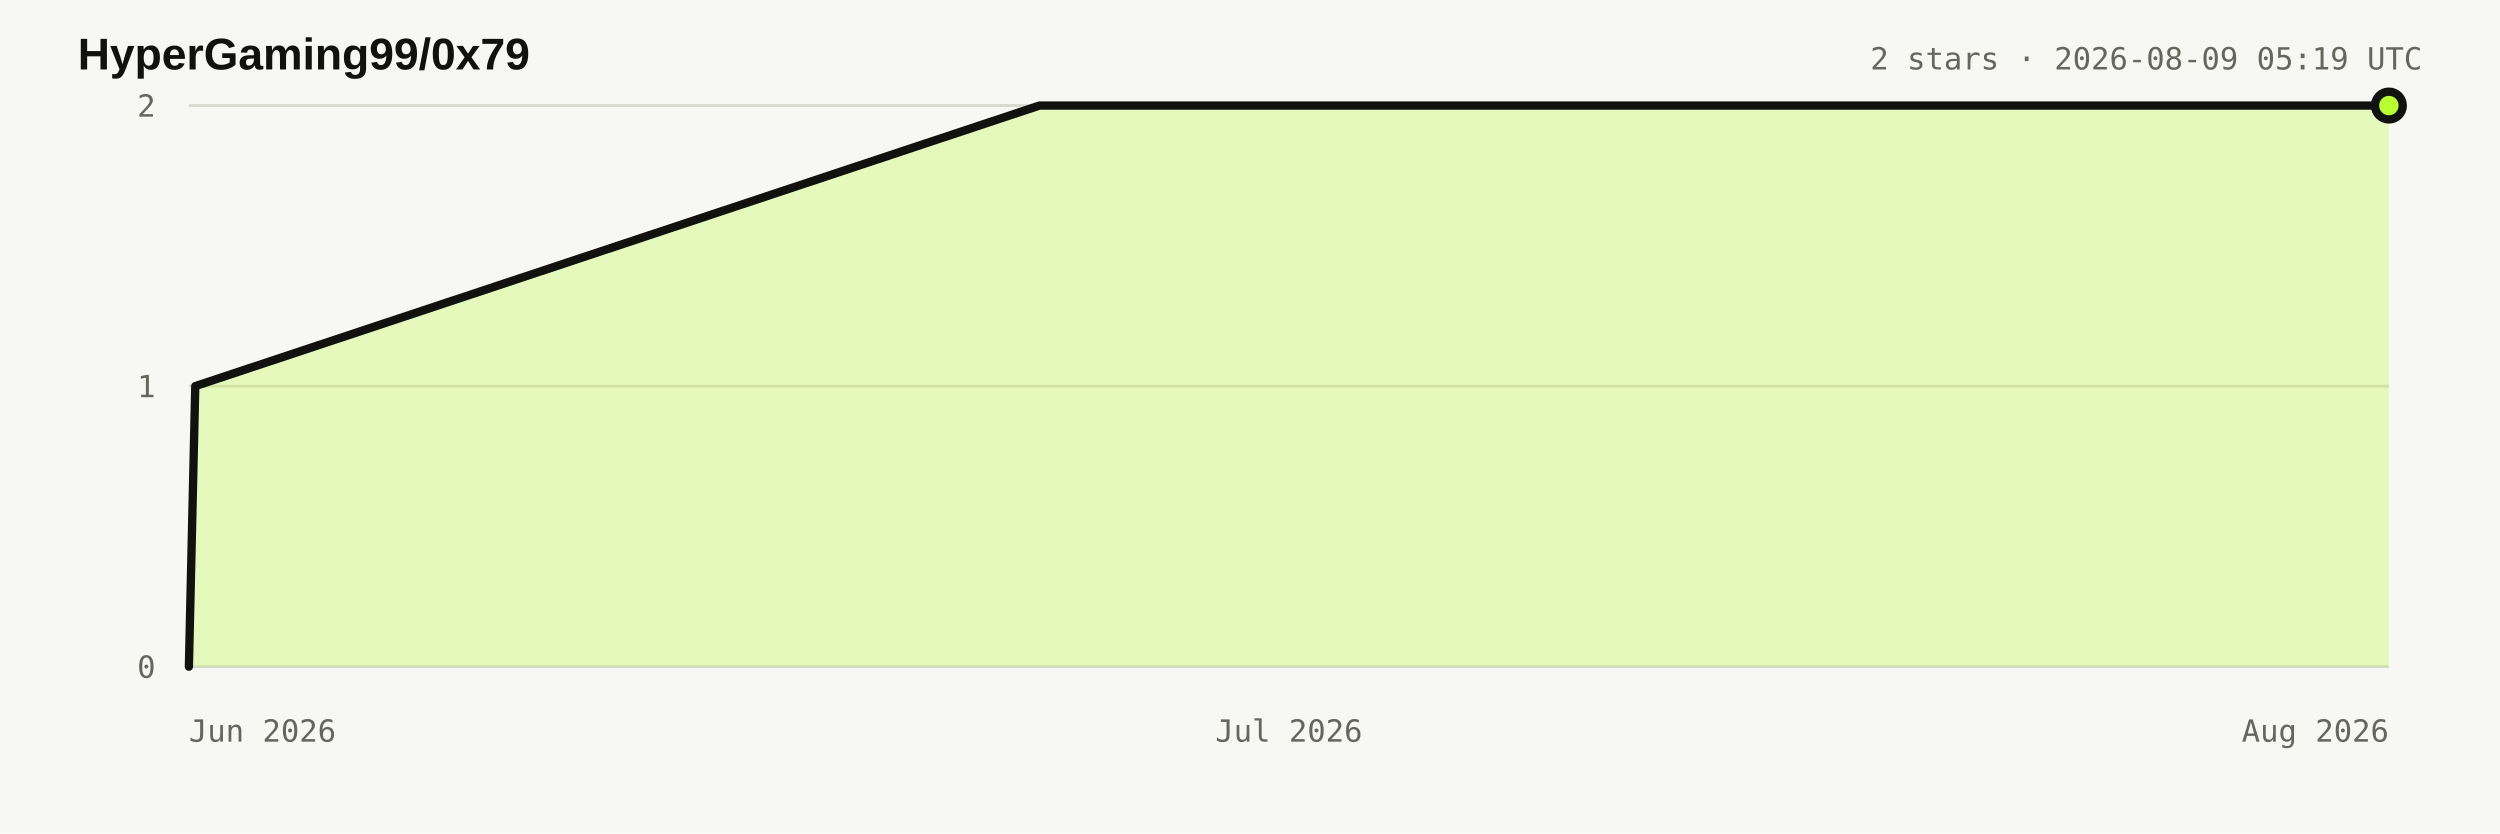
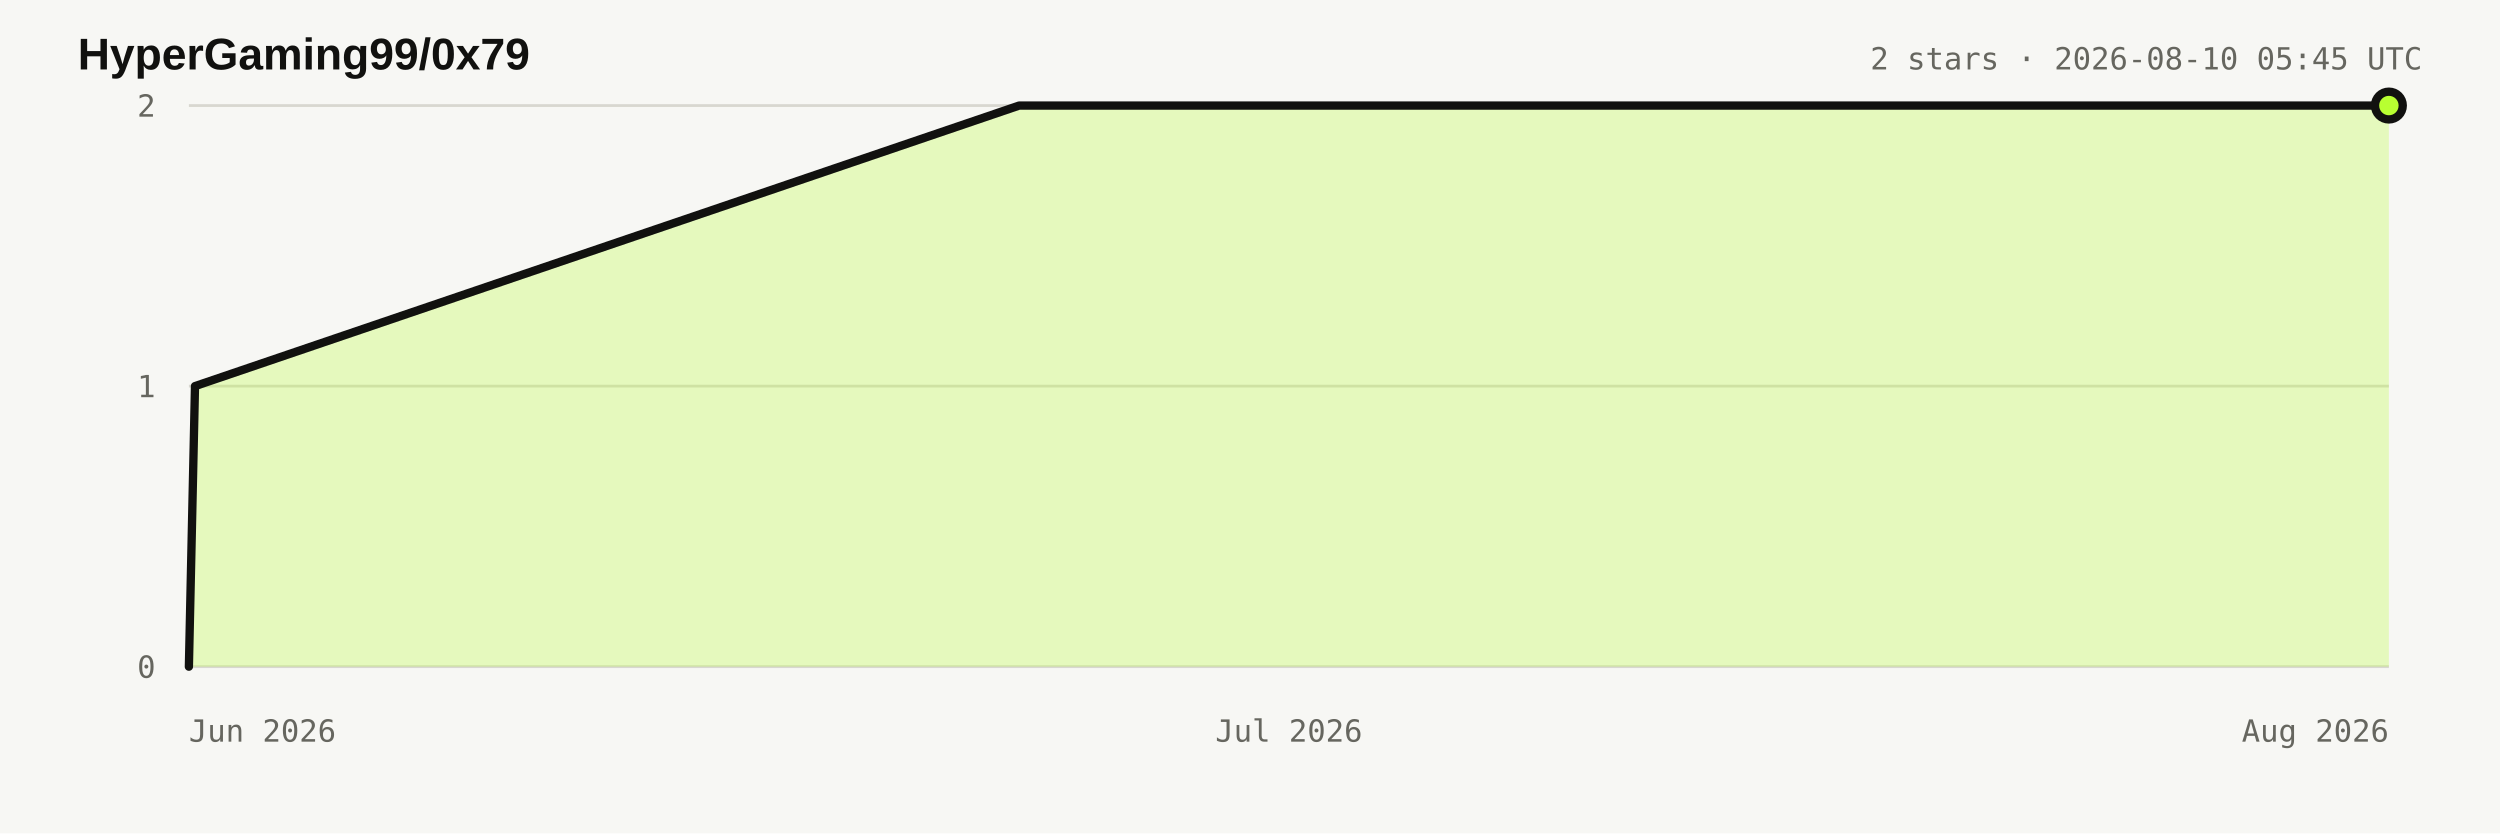
<svg xmlns="http://www.w3.org/2000/svg" width="900" height="300" viewBox="0 0 900 300" role="img" aria-labelledby="title desc">
  <style>:root{color-scheme:light dark}.bg{fill:#f7f7f4}.title{fill:#11110f;font:700 16px Arial,sans-serif}.meta,.axis{fill:#66665f;font:11px ui-monospace,monospace}.grid{stroke:#d8d7d0;stroke-width:1}.area{fill:#b8ff31;fill-opacity:.28}.line{fill:none;stroke:#11110f;stroke-width:3;stroke-linejoin:round;stroke-linecap:round}.dot{fill:#b8ff31;stroke:#11110f;stroke-width:3}@media(prefers-color-scheme:dark){.bg{fill:#11110f}.title{fill:#e8e6df}.meta,.axis{fill:#98978f}.grid{stroke:#34342f}.line{stroke:#e8e6df}.dot{stroke:#e8e6df}}</style>
  <rect class="bg" width="900" height="300" />
  <text x="28" y="25" class="title">HyperGaming99/0x79</text>
-   <text x="872" y="25" text-anchor="end" class="meta">2 stars · 2026-08-09 05:19 UTC</text>
+   <text x="872" y="25" text-anchor="end" class="meta">2 stars · 2026-08-10 05:45 UTC</text>
  <line x1="68" y1="240" x2="860" y2="240" class="grid" />
  <text x="56" y="244" text-anchor="end" class="axis">0</text>
  <line x1="68" y1="139" x2="860" y2="139" class="grid" />
  <text x="56" y="143" text-anchor="end" class="axis">1</text>
  <line x1="68" y1="38" x2="860" y2="38" class="grid" />
  <text x="56" y="42" text-anchor="end" class="axis">2</text>
  <text x="68" y="267" text-anchor="start" class="axis">Jun 2026</text>
  <text x="464" y="267" text-anchor="middle" class="axis">Jul 2026</text>
  <text x="860" y="267" text-anchor="end" class="axis">Aug 2026</text>
-   <polygon points="68.0,240.0 68.0,240.0 70.3,139.0 374.2,38.0 860.0,38.0 860.0,240.0" class="area" />
-   <polyline points="68.0,240.0 70.3,139.0 374.2,38.0 860.0,38.0" class="line" />
+   <polygon points="68.0,240.0 68.0,240.0 70.2,139.0 366.9,38.0 860.0,38.0 860.0,240.0" class="area" />
+   <polyline points="68.0,240.0 70.2,139.0 366.9,38.0 860.0,38.0" class="line" />
  <circle cx="860" cy="38" r="5" class="dot" />
</svg>
